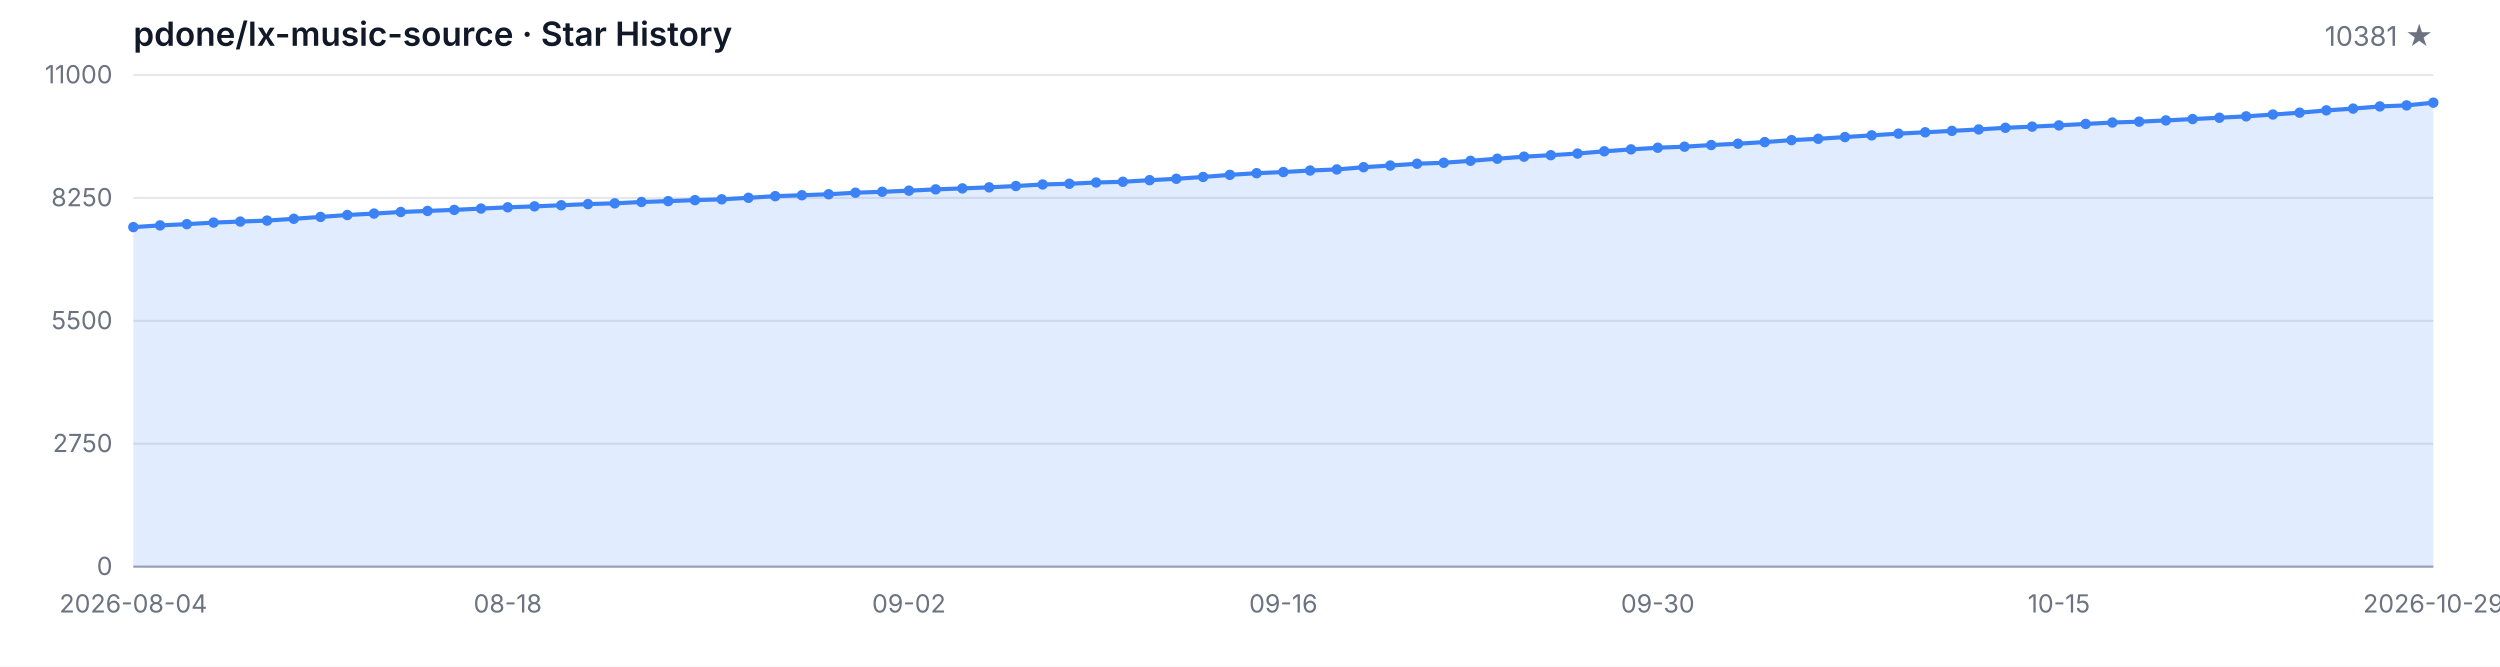
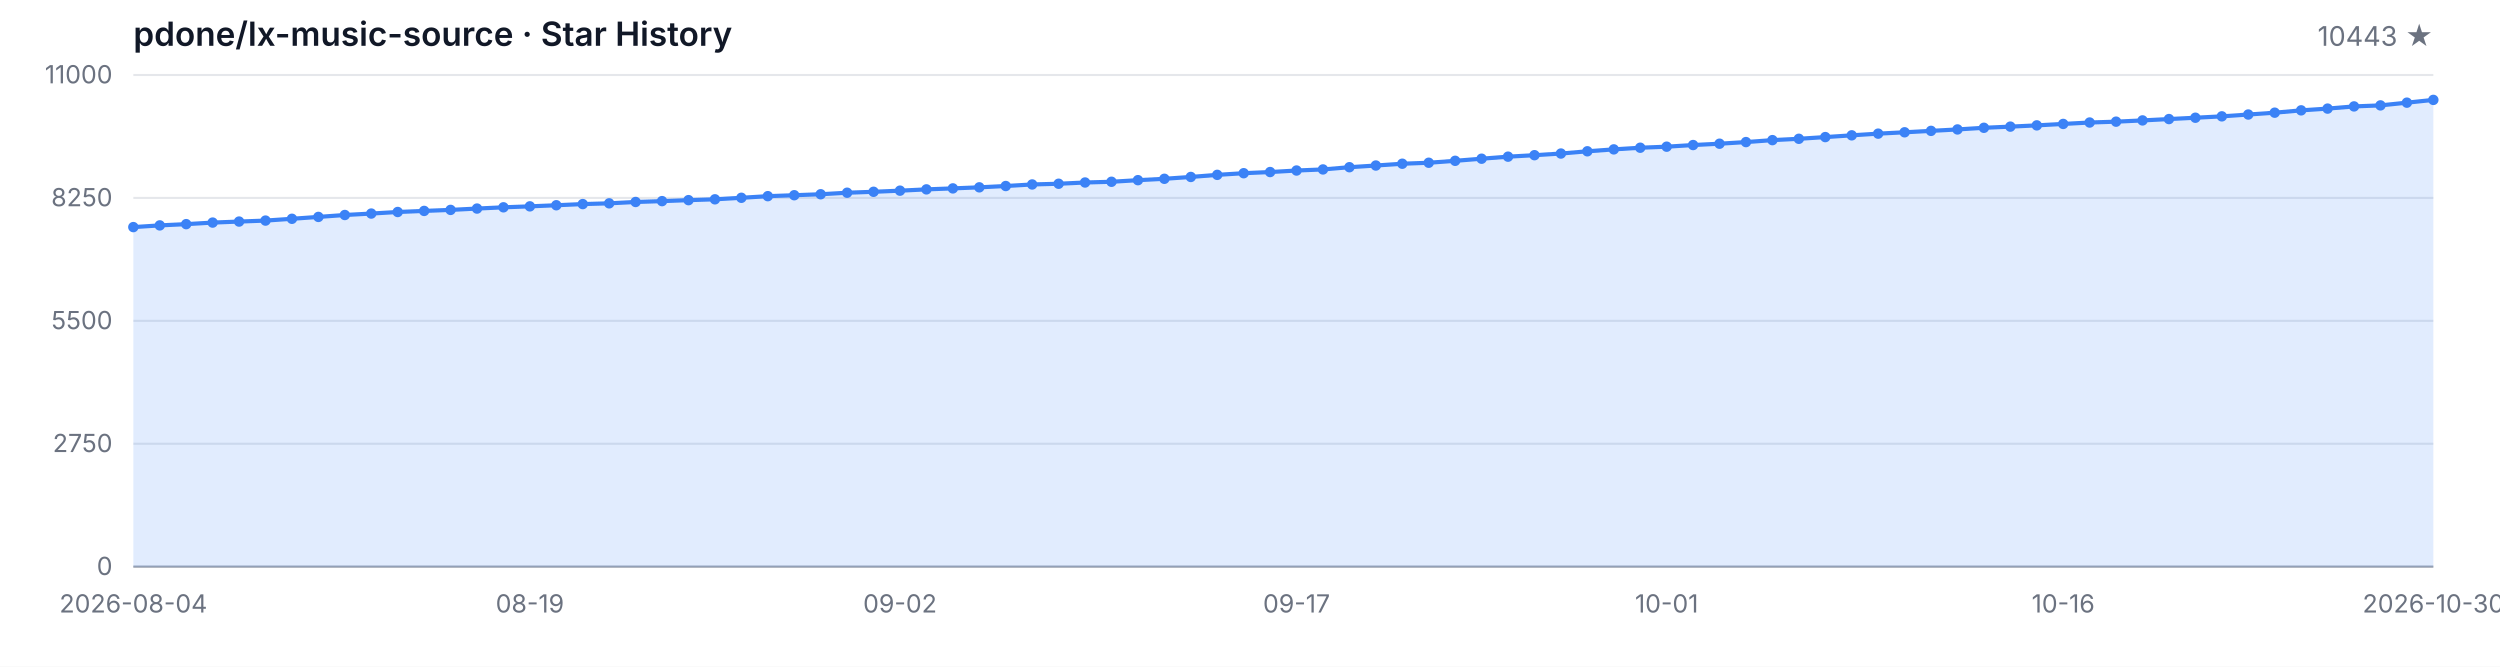
<svg xmlns="http://www.w3.org/2000/svg" width="1200" height="320" viewBox="0 0 1200 320" role="img" aria-label="Star History">
  <style>
  .bg { fill: #ffffff; }
  .grid { stroke: #e5e7eb; stroke-width: 1; }
  .axis { stroke: #9ca3af; stroke-width: 1; }
  .area { fill: rgba(59, 130, 246, 0.15); }
  .line { fill: none; stroke: #3b82f6; stroke-width: 2; stroke-linejoin: round; stroke-linecap: round; }
  .dot { fill: #3b82f6; }
  .tlabel { fill: #6b7280; font-family: -apple-system, BlinkMacSystemFont, 'Segoe UI', sans-serif; font-size: 12px; }
  .title { fill: #111827; font-family: -apple-system, BlinkMacSystemFont, 'Segoe UI', sans-serif; font-size: 16px; font-weight: 600; }
  .subtitle { fill: #6b7280; font-family: -apple-system, BlinkMacSystemFont, 'Segoe UI', sans-serif; font-size: 13px; }
  @media (prefers-color-scheme: dark) {
    .bg { fill: #0d1117; }
    .grid { stroke: #21262d; }
    .axis { stroke: #484f58; }
    .area { fill: rgba(58, 132, 255, 0.18); }
    .line { stroke: #58a6ff; }
    .dot { fill: #58a6ff; }
    .tlabel { fill: #8b949e; }
    .title { fill: #c9d1d9; }
    .subtitle { fill: #8b949e; }
  }
</style>
  <rect class="bg" width="1200" height="320" />
  <text class="title" x="64" y="22">pdone/lx-music-source · Star History</text>
-   <text class="subtitle" x="1168" y="22" text-anchor="end">10381 ★</text>
+   <text class="subtitle" x="1168" y="22" text-anchor="end">10443 ★</text>
  <line class="grid" x1="64" y1="272.00" x2="1168" y2="272.00" />
  <line class="grid" x1="64" y1="213.00" x2="1168" y2="213.00" />
  <line class="grid" x1="64" y1="154.00" x2="1168" y2="154.00" />
  <line class="grid" x1="64" y1="95.00" x2="1168" y2="95.00" />
  <line class="grid" x1="64" y1="36.00" x2="1168" y2="36.00" />
  <text class="tlabel" x="54" y="276.00" text-anchor="end">0</text>
  <text class="tlabel" x="54" y="217.00" text-anchor="end">2750</text>
  <text class="tlabel" x="54" y="158.00" text-anchor="end">5500</text>
  <text class="tlabel" x="54" y="99.00" text-anchor="end">8250</text>
  <text class="tlabel" x="54" y="40.00" text-anchor="end">11000</text>
  <line class="axis" x1="64" y1="272" x2="1168" y2="272" />
-   <path class="area" d="M 64.00 272.00 L 64.00 109.01 L 76.84 108.19 L 89.67 107.59 L 102.51 106.84 L 115.35 106.35 L 128.19 105.88 L 141.02 105.02 L 153.86 104.12 L 166.70 103.20 L 179.53 102.51 L 192.37 101.76 L 205.21 101.24 L 218.05 100.75 L 230.88 100.11 L 243.72 99.51 L 256.56 99.05 L 269.40 98.52 L 282.23 97.96 L 295.07 97.60 L 307.91 96.95 L 320.74 96.54 L 333.58 96.07 L 346.42 95.67 L 359.26 94.94 L 372.09 94.16 L 384.93 93.71 L 397.77 93.24 L 410.60 92.51 L 423.44 92.06 L 436.28 91.52 L 449.12 90.90 L 461.95 90.43 L 474.79 89.92 L 487.63 89.29 L 500.47 88.54 L 513.30 88.20 L 526.14 87.60 L 538.98 87.25 L 551.81 86.48 L 564.65 85.82 L 577.49 84.94 L 590.33 83.93 L 603.16 83.14 L 616.00 82.58 L 628.84 81.85 L 641.67 81.33 L 654.51 80.26 L 667.35 79.45 L 680.19 78.59 L 693.02 78.12 L 705.86 77.19 L 718.70 76.18 L 731.53 75.20 L 744.37 74.49 L 757.21 73.70 L 770.05 72.62 L 782.88 71.70 L 795.72 70.91 L 808.56 70.41 L 821.40 69.62 L 834.23 68.98 L 847.07 68.20 L 859.91 67.26 L 872.74 66.62 L 885.58 65.80 L 898.42 64.96 L 911.26 64.15 L 924.09 63.50 L 936.93 62.82 L 949.77 62.13 L 962.60 61.34 L 975.44 60.78 L 988.28 60.18 L 1001.12 59.49 L 1013.95 58.81 L 1026.79 58.40 L 1039.63 57.80 L 1052.47 57.15 L 1065.30 56.51 L 1078.14 55.85 L 1090.98 54.97 L 1103.81 54.09 L 1116.65 52.97 L 1129.49 52.13 L 1142.33 51.08 L 1155.16 50.59 L 1168.00 49.28 L 1168.00 272.00 Z" />
-   <path class="line" d="M 64.00 109.01 L 76.84 108.19 L 89.67 107.59 L 102.51 106.84 L 115.35 106.35 L 128.19 105.88 L 141.02 105.02 L 153.86 104.12 L 166.70 103.20 L 179.53 102.51 L 192.37 101.76 L 205.21 101.24 L 218.05 100.75 L 230.88 100.11 L 243.72 99.51 L 256.56 99.05 L 269.40 98.52 L 282.23 97.96 L 295.07 97.60 L 307.91 96.95 L 320.74 96.54 L 333.58 96.07 L 346.42 95.67 L 359.26 94.94 L 372.09 94.16 L 384.93 93.71 L 397.77 93.24 L 410.60 92.51 L 423.44 92.06 L 436.28 91.52 L 449.12 90.90 L 461.95 90.43 L 474.79 89.92 L 487.63 89.29 L 500.47 88.54 L 513.30 88.20 L 526.14 87.60 L 538.98 87.25 L 551.81 86.48 L 564.65 85.82 L 577.49 84.94 L 590.33 83.93 L 603.16 83.14 L 616.00 82.58 L 628.84 81.85 L 641.67 81.33 L 654.51 80.26 L 667.35 79.45 L 680.19 78.59 L 693.02 78.12 L 705.86 77.19 L 718.70 76.18 L 731.53 75.20 L 744.37 74.49 L 757.21 73.70 L 770.05 72.62 L 782.88 71.70 L 795.72 70.91 L 808.56 70.41 L 821.40 69.62 L 834.23 68.98 L 847.07 68.20 L 859.91 67.26 L 872.74 66.62 L 885.58 65.80 L 898.42 64.96 L 911.26 64.15 L 924.09 63.50 L 936.93 62.82 L 949.77 62.13 L 962.60 61.34 L 975.44 60.78 L 988.28 60.18 L 1001.12 59.49 L 1013.95 58.81 L 1026.79 58.40 L 1039.63 57.80 L 1052.47 57.15 L 1065.30 56.51 L 1078.14 55.85 L 1090.98 54.97 L 1103.81 54.09 L 1116.65 52.97 L 1129.49 52.13 L 1142.33 51.08 L 1155.16 50.59 L 1168.00 49.28" />
+   <path class="area" d="M 64.00 272.00 L 64.00 109.01 L 76.69 108.19 L 89.38 107.59 L 102.07 106.84 L 114.76 106.35 L 127.45 105.88 L 140.14 105.02 L 152.83 104.12 L 165.52 103.20 L 178.21 102.51 L 190.90 101.76 L 203.59 101.24 L 216.28 100.75 L 228.97 100.11 L 241.66 99.51 L 254.34 99.05 L 267.03 98.52 L 279.72 97.96 L 292.41 97.60 L 305.10 96.95 L 317.79 96.54 L 330.48 96.07 L 343.17 95.67 L 355.86 94.94 L 368.55 94.16 L 381.24 93.71 L 393.93 93.24 L 406.62 92.51 L 419.31 92.06 L 432.00 91.52 L 444.69 90.90 L 457.38 90.43 L 470.07 89.92 L 482.76 89.29 L 495.45 88.54 L 508.14 88.20 L 520.83 87.60 L 533.52 87.25 L 546.21 86.48 L 558.90 85.82 L 571.59 84.94 L 584.28 83.93 L 596.97 83.14 L 609.66 82.58 L 622.34 81.85 L 635.03 81.33 L 647.72 80.26 L 660.41 79.45 L 673.10 78.59 L 685.79 78.12 L 698.48 77.19 L 711.17 76.18 L 723.86 75.20 L 736.55 74.49 L 749.24 73.70 L 761.93 72.62 L 774.62 71.70 L 787.31 70.91 L 800.00 70.41 L 812.69 69.62 L 825.38 68.98 L 838.07 68.20 L 850.76 67.26 L 863.45 66.62 L 876.14 65.80 L 888.83 64.96 L 901.52 64.15 L 914.21 63.50 L 926.90 62.82 L 939.59 62.13 L 952.28 61.34 L 964.97 60.78 L 977.66 60.18 L 990.34 59.49 L 1003.03 58.81 L 1015.72 58.40 L 1028.41 57.80 L 1041.10 57.15 L 1053.79 56.51 L 1066.48 55.85 L 1079.17 54.97 L 1091.86 54.09 L 1104.55 52.97 L 1117.24 52.13 L 1129.93 51.08 L 1142.62 50.59 L 1155.31 49.28 L 1168.00 47.95 L 1168.00 272.00 Z" />
+   <path class="line" d="M 64.00 109.01 L 76.69 108.19 L 89.38 107.59 L 102.07 106.84 L 114.76 106.35 L 127.45 105.88 L 140.14 105.02 L 152.83 104.12 L 165.52 103.20 L 178.21 102.51 L 190.90 101.76 L 203.59 101.24 L 216.28 100.75 L 228.97 100.11 L 241.66 99.51 L 254.34 99.05 L 267.03 98.52 L 279.72 97.96 L 292.41 97.60 L 305.10 96.95 L 317.79 96.54 L 330.48 96.07 L 343.17 95.67 L 355.86 94.94 L 368.55 94.16 L 381.24 93.71 L 393.93 93.24 L 406.62 92.51 L 419.31 92.06 L 432.00 91.52 L 444.69 90.90 L 457.38 90.43 L 470.07 89.92 L 482.76 89.29 L 495.45 88.54 L 508.14 88.20 L 520.83 87.60 L 533.52 87.25 L 546.21 86.48 L 558.90 85.82 L 571.59 84.94 L 584.28 83.93 L 596.97 83.14 L 609.66 82.58 L 622.34 81.85 L 635.03 81.33 L 647.72 80.26 L 660.41 79.45 L 673.10 78.59 L 685.79 78.12 L 698.48 77.19 L 711.17 76.18 L 723.86 75.20 L 736.55 74.49 L 749.24 73.70 L 761.93 72.62 L 774.62 71.70 L 787.31 70.91 L 800.00 70.41 L 812.69 69.62 L 825.38 68.98 L 838.07 68.20 L 850.76 67.26 L 863.45 66.62 L 876.14 65.80 L 888.83 64.96 L 901.52 64.15 L 914.21 63.50 L 926.90 62.82 L 939.59 62.13 L 952.28 61.34 L 964.97 60.78 L 977.66 60.18 L 990.34 59.49 L 1003.03 58.81 L 1015.72 58.40 L 1028.41 57.80 L 1041.10 57.15 L 1053.79 56.51 L 1066.48 55.85 L 1079.17 54.97 L 1091.86 54.09 L 1104.55 52.97 L 1117.24 52.13 L 1129.93 51.08 L 1142.62 50.59 L 1155.31 49.28 L 1168.00 47.95" />
  <circle class="dot" cx="64.00" cy="109.01" r="2.5" />
-   <circle class="dot" cx="76.84" cy="108.19" r="2.5" />
-   <circle class="dot" cx="89.67" cy="107.59" r="2.5" />
-   <circle class="dot" cx="102.51" cy="106.84" r="2.5" />
-   <circle class="dot" cx="115.35" cy="106.35" r="2.5" />
-   <circle class="dot" cx="128.19" cy="105.88" r="2.5" />
-   <circle class="dot" cx="141.02" cy="105.02" r="2.5" />
-   <circle class="dot" cx="153.86" cy="104.12" r="2.5" />
-   <circle class="dot" cx="166.70" cy="103.20" r="2.5" />
-   <circle class="dot" cx="179.53" cy="102.51" r="2.5" />
-   <circle class="dot" cx="192.37" cy="101.76" r="2.5" />
-   <circle class="dot" cx="205.21" cy="101.24" r="2.5" />
-   <circle class="dot" cx="218.05" cy="100.75" r="2.5" />
-   <circle class="dot" cx="230.88" cy="100.11" r="2.5" />
-   <circle class="dot" cx="243.72" cy="99.51" r="2.5" />
-   <circle class="dot" cx="256.56" cy="99.05" r="2.5" />
-   <circle class="dot" cx="269.40" cy="98.52" r="2.5" />
-   <circle class="dot" cx="282.23" cy="97.96" r="2.5" />
-   <circle class="dot" cx="295.07" cy="97.60" r="2.5" />
-   <circle class="dot" cx="307.91" cy="96.95" r="2.5" />
-   <circle class="dot" cx="320.74" cy="96.54" r="2.5" />
-   <circle class="dot" cx="333.58" cy="96.07" r="2.5" />
-   <circle class="dot" cx="346.42" cy="95.67" r="2.5" />
-   <circle class="dot" cx="359.26" cy="94.94" r="2.5" />
-   <circle class="dot" cx="372.09" cy="94.16" r="2.5" />
-   <circle class="dot" cx="384.93" cy="93.71" r="2.5" />
-   <circle class="dot" cx="397.77" cy="93.24" r="2.5" />
-   <circle class="dot" cx="410.60" cy="92.51" r="2.5" />
-   <circle class="dot" cx="423.44" cy="92.06" r="2.5" />
-   <circle class="dot" cx="436.28" cy="91.52" r="2.5" />
-   <circle class="dot" cx="449.12" cy="90.90" r="2.5" />
-   <circle class="dot" cx="461.95" cy="90.43" r="2.5" />
-   <circle class="dot" cx="474.79" cy="89.92" r="2.5" />
-   <circle class="dot" cx="487.63" cy="89.29" r="2.5" />
-   <circle class="dot" cx="500.47" cy="88.54" r="2.5" />
-   <circle class="dot" cx="513.30" cy="88.20" r="2.5" />
-   <circle class="dot" cx="526.14" cy="87.60" r="2.5" />
-   <circle class="dot" cx="538.98" cy="87.25" r="2.5" />
-   <circle class="dot" cx="551.81" cy="86.48" r="2.5" />
-   <circle class="dot" cx="564.65" cy="85.82" r="2.5" />
-   <circle class="dot" cx="577.49" cy="84.94" r="2.5" />
-   <circle class="dot" cx="590.33" cy="83.93" r="2.5" />
-   <circle class="dot" cx="603.16" cy="83.14" r="2.5" />
-   <circle class="dot" cx="616.00" cy="82.58" r="2.5" />
-   <circle class="dot" cx="628.84" cy="81.85" r="2.5" />
-   <circle class="dot" cx="641.67" cy="81.33" r="2.5" />
-   <circle class="dot" cx="654.51" cy="80.26" r="2.5" />
-   <circle class="dot" cx="667.35" cy="79.45" r="2.5" />
-   <circle class="dot" cx="680.19" cy="78.59" r="2.5" />
-   <circle class="dot" cx="693.02" cy="78.12" r="2.5" />
-   <circle class="dot" cx="705.86" cy="77.19" r="2.5" />
-   <circle class="dot" cx="718.70" cy="76.18" r="2.5" />
-   <circle class="dot" cx="731.53" cy="75.20" r="2.5" />
-   <circle class="dot" cx="744.37" cy="74.49" r="2.5" />
-   <circle class="dot" cx="757.21" cy="73.70" r="2.5" />
-   <circle class="dot" cx="770.05" cy="72.62" r="2.5" />
-   <circle class="dot" cx="782.88" cy="71.70" r="2.5" />
-   <circle class="dot" cx="795.72" cy="70.91" r="2.5" />
-   <circle class="dot" cx="808.56" cy="70.41" r="2.5" />
-   <circle class="dot" cx="821.40" cy="69.62" r="2.5" />
-   <circle class="dot" cx="834.23" cy="68.98" r="2.5" />
-   <circle class="dot" cx="847.07" cy="68.20" r="2.5" />
-   <circle class="dot" cx="859.91" cy="67.26" r="2.5" />
-   <circle class="dot" cx="872.74" cy="66.62" r="2.5" />
-   <circle class="dot" cx="885.58" cy="65.80" r="2.5" />
-   <circle class="dot" cx="898.42" cy="64.96" r="2.5" />
-   <circle class="dot" cx="911.26" cy="64.15" r="2.5" />
-   <circle class="dot" cx="924.09" cy="63.50" r="2.5" />
-   <circle class="dot" cx="936.93" cy="62.82" r="2.5" />
-   <circle class="dot" cx="949.77" cy="62.13" r="2.5" />
-   <circle class="dot" cx="962.60" cy="61.34" r="2.5" />
-   <circle class="dot" cx="975.44" cy="60.78" r="2.5" />
-   <circle class="dot" cx="988.28" cy="60.18" r="2.5" />
-   <circle class="dot" cx="1001.12" cy="59.49" r="2.5" />
-   <circle class="dot" cx="1013.95" cy="58.81" r="2.5" />
-   <circle class="dot" cx="1026.79" cy="58.40" r="2.5" />
-   <circle class="dot" cx="1039.63" cy="57.80" r="2.5" />
-   <circle class="dot" cx="1052.47" cy="57.15" r="2.5" />
-   <circle class="dot" cx="1065.30" cy="56.51" r="2.5" />
-   <circle class="dot" cx="1078.14" cy="55.85" r="2.5" />
-   <circle class="dot" cx="1090.98" cy="54.97" r="2.5" />
-   <circle class="dot" cx="1103.81" cy="54.09" r="2.5" />
-   <circle class="dot" cx="1116.65" cy="52.97" r="2.5" />
-   <circle class="dot" cx="1129.49" cy="52.13" r="2.5" />
-   <circle class="dot" cx="1142.33" cy="51.08" r="2.5" />
-   <circle class="dot" cx="1155.16" cy="50.59" r="2.5" />
-   <circle class="dot" cx="1168.00" cy="49.28" r="2.5" />
+   <circle class="dot" cx="76.69" cy="108.19" r="2.5" />
+   <circle class="dot" cx="89.38" cy="107.59" r="2.5" />
+   <circle class="dot" cx="102.07" cy="106.84" r="2.5" />
+   <circle class="dot" cx="114.76" cy="106.35" r="2.5" />
+   <circle class="dot" cx="127.45" cy="105.88" r="2.5" />
+   <circle class="dot" cx="140.14" cy="105.02" r="2.5" />
+   <circle class="dot" cx="152.83" cy="104.12" r="2.5" />
+   <circle class="dot" cx="165.52" cy="103.20" r="2.5" />
+   <circle class="dot" cx="178.21" cy="102.51" r="2.5" />
+   <circle class="dot" cx="190.90" cy="101.76" r="2.5" />
+   <circle class="dot" cx="203.59" cy="101.24" r="2.5" />
+   <circle class="dot" cx="216.28" cy="100.75" r="2.5" />
+   <circle class="dot" cx="228.97" cy="100.11" r="2.5" />
+   <circle class="dot" cx="241.66" cy="99.51" r="2.5" />
+   <circle class="dot" cx="254.34" cy="99.05" r="2.5" />
+   <circle class="dot" cx="267.03" cy="98.52" r="2.5" />
+   <circle class="dot" cx="279.72" cy="97.96" r="2.5" />
+   <circle class="dot" cx="292.41" cy="97.60" r="2.5" />
+   <circle class="dot" cx="305.10" cy="96.95" r="2.5" />
+   <circle class="dot" cx="317.79" cy="96.54" r="2.5" />
+   <circle class="dot" cx="330.48" cy="96.07" r="2.5" />
+   <circle class="dot" cx="343.17" cy="95.67" r="2.5" />
+   <circle class="dot" cx="355.86" cy="94.94" r="2.5" />
+   <circle class="dot" cx="368.55" cy="94.16" r="2.5" />
+   <circle class="dot" cx="381.24" cy="93.71" r="2.5" />
+   <circle class="dot" cx="393.93" cy="93.24" r="2.5" />
+   <circle class="dot" cx="406.62" cy="92.51" r="2.5" />
+   <circle class="dot" cx="419.31" cy="92.06" r="2.5" />
+   <circle class="dot" cx="432.00" cy="91.52" r="2.5" />
+   <circle class="dot" cx="444.69" cy="90.90" r="2.5" />
+   <circle class="dot" cx="457.38" cy="90.43" r="2.5" />
+   <circle class="dot" cx="470.07" cy="89.92" r="2.5" />
+   <circle class="dot" cx="482.76" cy="89.29" r="2.5" />
+   <circle class="dot" cx="495.45" cy="88.54" r="2.5" />
+   <circle class="dot" cx="508.14" cy="88.20" r="2.5" />
+   <circle class="dot" cx="520.83" cy="87.60" r="2.5" />
+   <circle class="dot" cx="533.52" cy="87.25" r="2.5" />
+   <circle class="dot" cx="546.21" cy="86.48" r="2.5" />
+   <circle class="dot" cx="558.90" cy="85.82" r="2.5" />
+   <circle class="dot" cx="571.59" cy="84.94" r="2.5" />
+   <circle class="dot" cx="584.28" cy="83.93" r="2.5" />
+   <circle class="dot" cx="596.97" cy="83.14" r="2.5" />
+   <circle class="dot" cx="609.66" cy="82.58" r="2.5" />
+   <circle class="dot" cx="622.34" cy="81.85" r="2.5" />
+   <circle class="dot" cx="635.03" cy="81.33" r="2.5" />
+   <circle class="dot" cx="647.72" cy="80.26" r="2.5" />
+   <circle class="dot" cx="660.41" cy="79.45" r="2.5" />
+   <circle class="dot" cx="673.10" cy="78.59" r="2.5" />
+   <circle class="dot" cx="685.79" cy="78.12" r="2.5" />
+   <circle class="dot" cx="698.48" cy="77.19" r="2.5" />
+   <circle class="dot" cx="711.17" cy="76.18" r="2.5" />
+   <circle class="dot" cx="723.86" cy="75.20" r="2.5" />
+   <circle class="dot" cx="736.55" cy="74.49" r="2.5" />
+   <circle class="dot" cx="749.24" cy="73.70" r="2.5" />
+   <circle class="dot" cx="761.93" cy="72.62" r="2.5" />
+   <circle class="dot" cx="774.62" cy="71.70" r="2.5" />
+   <circle class="dot" cx="787.31" cy="70.91" r="2.5" />
+   <circle class="dot" cx="800.00" cy="70.41" r="2.5" />
+   <circle class="dot" cx="812.69" cy="69.62" r="2.5" />
+   <circle class="dot" cx="825.38" cy="68.98" r="2.5" />
+   <circle class="dot" cx="838.07" cy="68.20" r="2.5" />
+   <circle class="dot" cx="850.76" cy="67.26" r="2.5" />
+   <circle class="dot" cx="863.45" cy="66.62" r="2.5" />
+   <circle class="dot" cx="876.14" cy="65.80" r="2.5" />
+   <circle class="dot" cx="888.83" cy="64.96" r="2.5" />
+   <circle class="dot" cx="901.52" cy="64.15" r="2.5" />
+   <circle class="dot" cx="914.21" cy="63.50" r="2.5" />
+   <circle class="dot" cx="926.90" cy="62.82" r="2.5" />
+   <circle class="dot" cx="939.59" cy="62.13" r="2.5" />
+   <circle class="dot" cx="952.28" cy="61.34" r="2.5" />
+   <circle class="dot" cx="964.97" cy="60.78" r="2.5" />
+   <circle class="dot" cx="977.66" cy="60.18" r="2.5" />
+   <circle class="dot" cx="990.34" cy="59.49" r="2.5" />
+   <circle class="dot" cx="1003.03" cy="58.81" r="2.5" />
+   <circle class="dot" cx="1015.72" cy="58.40" r="2.5" />
+   <circle class="dot" cx="1028.41" cy="57.80" r="2.5" />
+   <circle class="dot" cx="1041.10" cy="57.15" r="2.5" />
+   <circle class="dot" cx="1053.79" cy="56.51" r="2.5" />
+   <circle class="dot" cx="1066.48" cy="55.85" r="2.5" />
+   <circle class="dot" cx="1079.17" cy="54.97" r="2.5" />
+   <circle class="dot" cx="1091.86" cy="54.09" r="2.5" />
+   <circle class="dot" cx="1104.55" cy="52.97" r="2.5" />
+   <circle class="dot" cx="1117.24" cy="52.13" r="2.5" />
+   <circle class="dot" cx="1129.93" cy="51.08" r="2.5" />
+   <circle class="dot" cx="1142.62" cy="50.59" r="2.5" />
+   <circle class="dot" cx="1155.31" cy="49.28" r="2.5" />
+   <circle class="dot" cx="1168.00" cy="47.95" r="2.5" />
  <text class="tlabel" x="64.00" y="294" text-anchor="middle">2026-08-04</text>
-   <text class="tlabel" x="243.72" y="294" text-anchor="middle">08-18</text>
-   <text class="tlabel" x="436.28" y="294" text-anchor="middle">09-02</text>
-   <text class="tlabel" x="616.00" y="294" text-anchor="middle">09-16</text>
-   <text class="tlabel" x="795.72" y="294" text-anchor="middle">09-30</text>
-   <text class="tlabel" x="988.28" y="294" text-anchor="middle">10-15</text>
-   <text class="tlabel" x="1168.00" y="294" text-anchor="middle">2026-10-29</text>
+   <text class="tlabel" x="254.34" y="294" text-anchor="middle">08-19</text>
+   <text class="tlabel" x="432.00" y="294" text-anchor="middle">09-02</text>
+   <text class="tlabel" x="622.34" y="294" text-anchor="middle">09-17</text>
+   <text class="tlabel" x="800.00" y="294" text-anchor="middle">10-01</text>
+   <text class="tlabel" x="990.34" y="294" text-anchor="middle">10-16</text>
+   <text class="tlabel" x="1168.00" y="294" text-anchor="middle">2026-10-30</text>
</svg>
